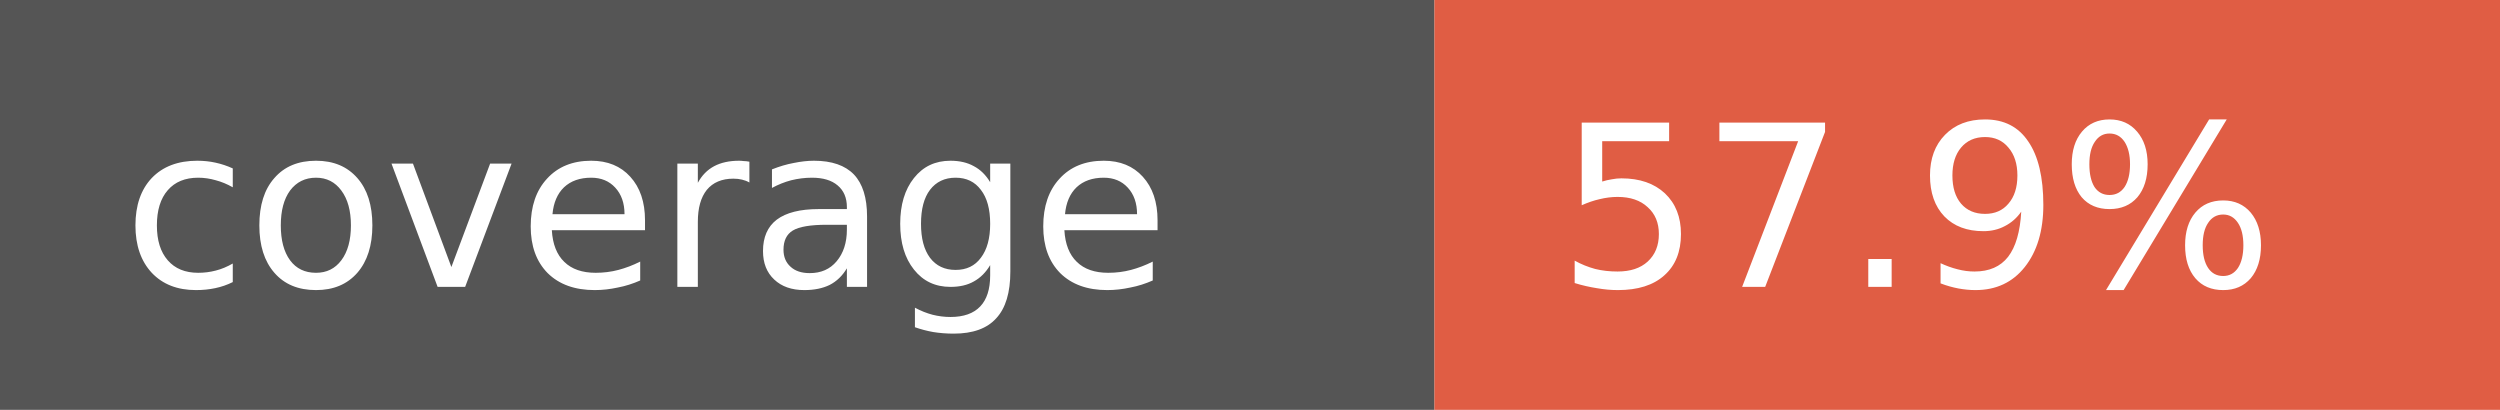
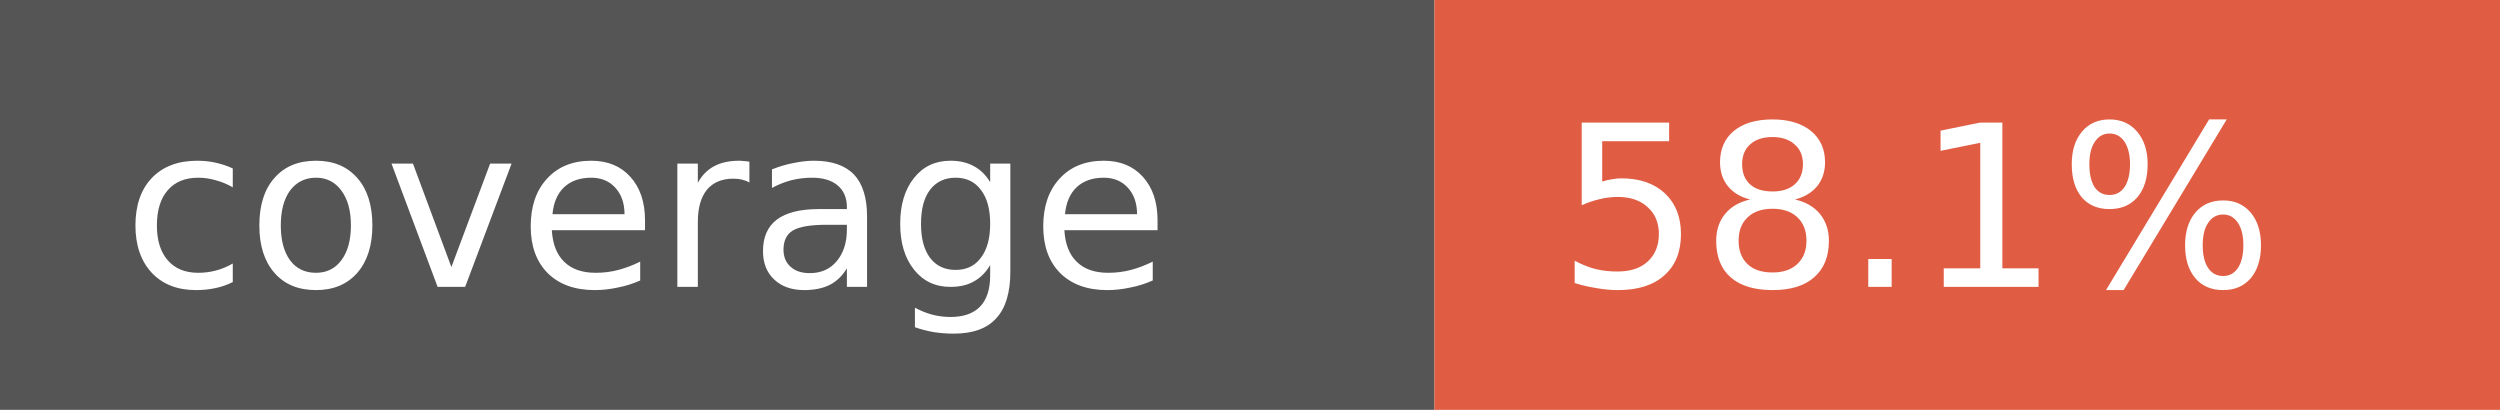
- <svg xmlns="http://www.w3.org/2000/svg" width="122" height="20" role="img" aria-label="coverage: 57.9%">
+ <svg xmlns="http://www.w3.org/2000/svg" width="122" height="20" role="img" aria-label="coverage: 58.1%">
  <rect width="70" height="20" fill="#555" />
  <rect x="70" width="52" height="20" fill="#e05d44" />
  <g fill="#fff" font-family="Verdana,Geneva,DejaVu Sans,sans-serif" font-size="11">
    <text x="6" y="14">coverage</text>
-     <text x="76" y="14">57.9%</text>
+     <text x="76" y="14">58.1%</text>
  </g>
</svg>
